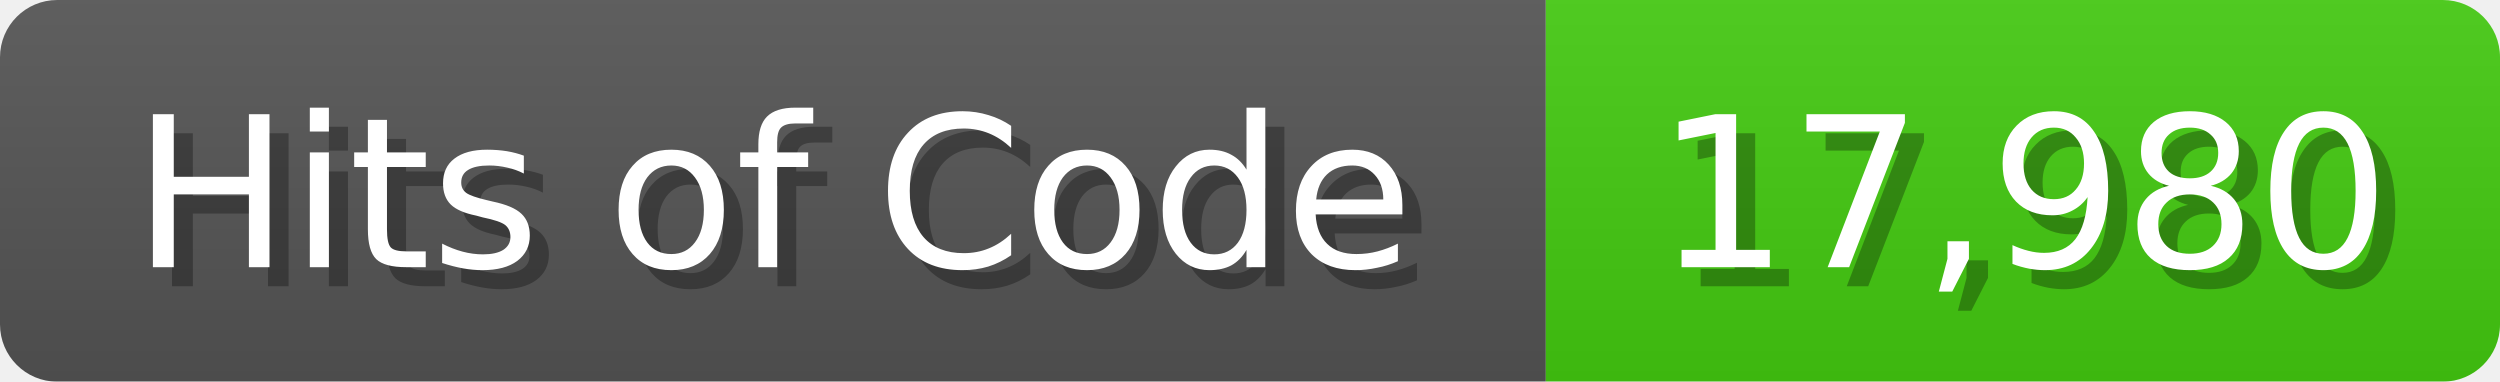
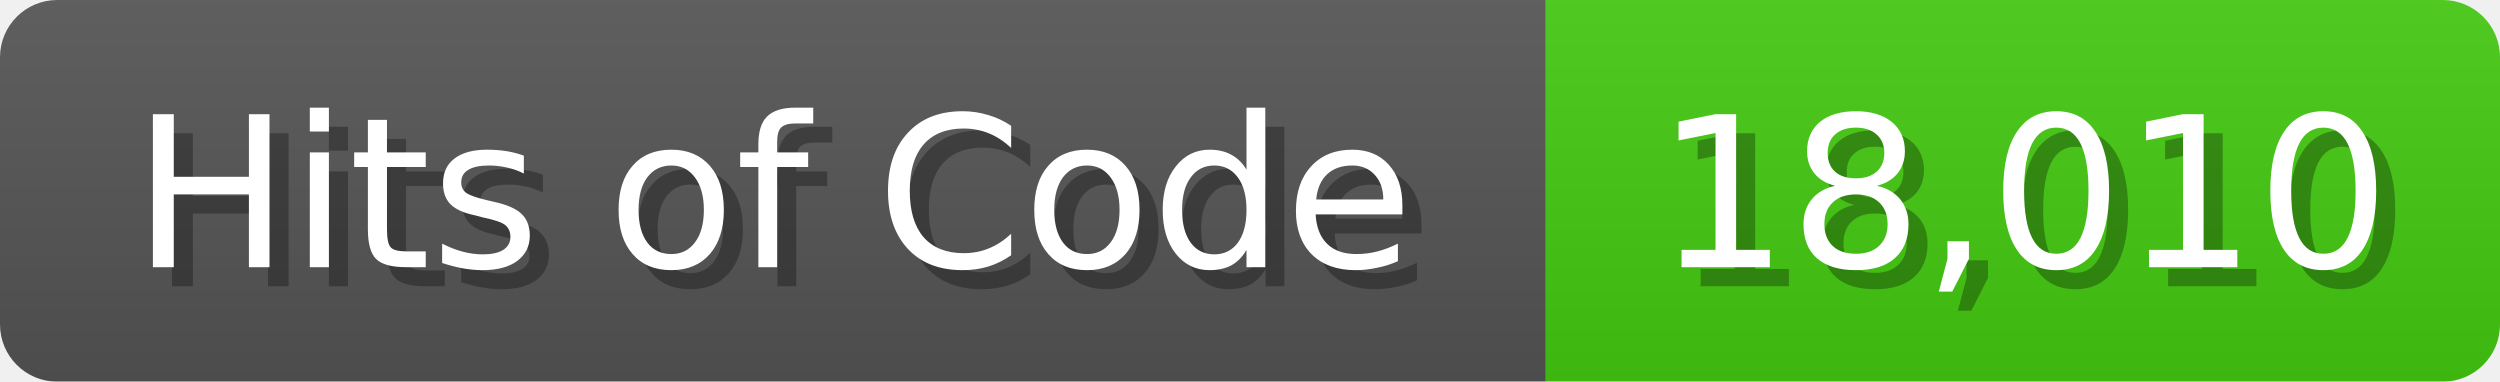
<svg xmlns="http://www.w3.org/2000/svg" width="131" height="20">
  <linearGradient id="b" x2="0" y2="100%">
    <stop offset="0" stop-color="#bbb" stop-opacity=".1" />
    <stop offset="1" stop-opacity=".1" />
  </linearGradient>
  <mask id="anybadge_1">
    <rect width="131" height="20" rx="3" fill="#fff" />
  </mask>
  <g mask="url(#anybadge_1)">
    <path fill="#555" d="M0 0h81v20H0z" />
    <path fill="#4C1" d="M81 0h50v20H81z" />
    <path fill="url(#b)" d="M0 0h131v20H0z" />
  </g>
  <g fill="#fff" text-anchor="middle" font-family="DejaVu Sans,Verdana,Geneva,sans-serif" font-size="11">
    <text x="41.5" y="15" fill="#010101" fill-opacity=".3">Hits of Code</text>
    <text x="40.5" y="14">Hits of Code</text>
  </g>
  <g fill="#fff" text-anchor="middle" font-family="DejaVu Sans,Verdana,Geneva,sans-serif" font-size="11">
-     <text x="107.0" y="15" fill="#010101" fill-opacity=".3">17,980</text>
-     <text x="106.0" y="14">17,980</text>
+     <text x="107.0" y="15" fill="#010101" fill-opacity=".3">18,010</text>
+     <text x="106.0" y="14">18,010</text>
  </g>
</svg>
